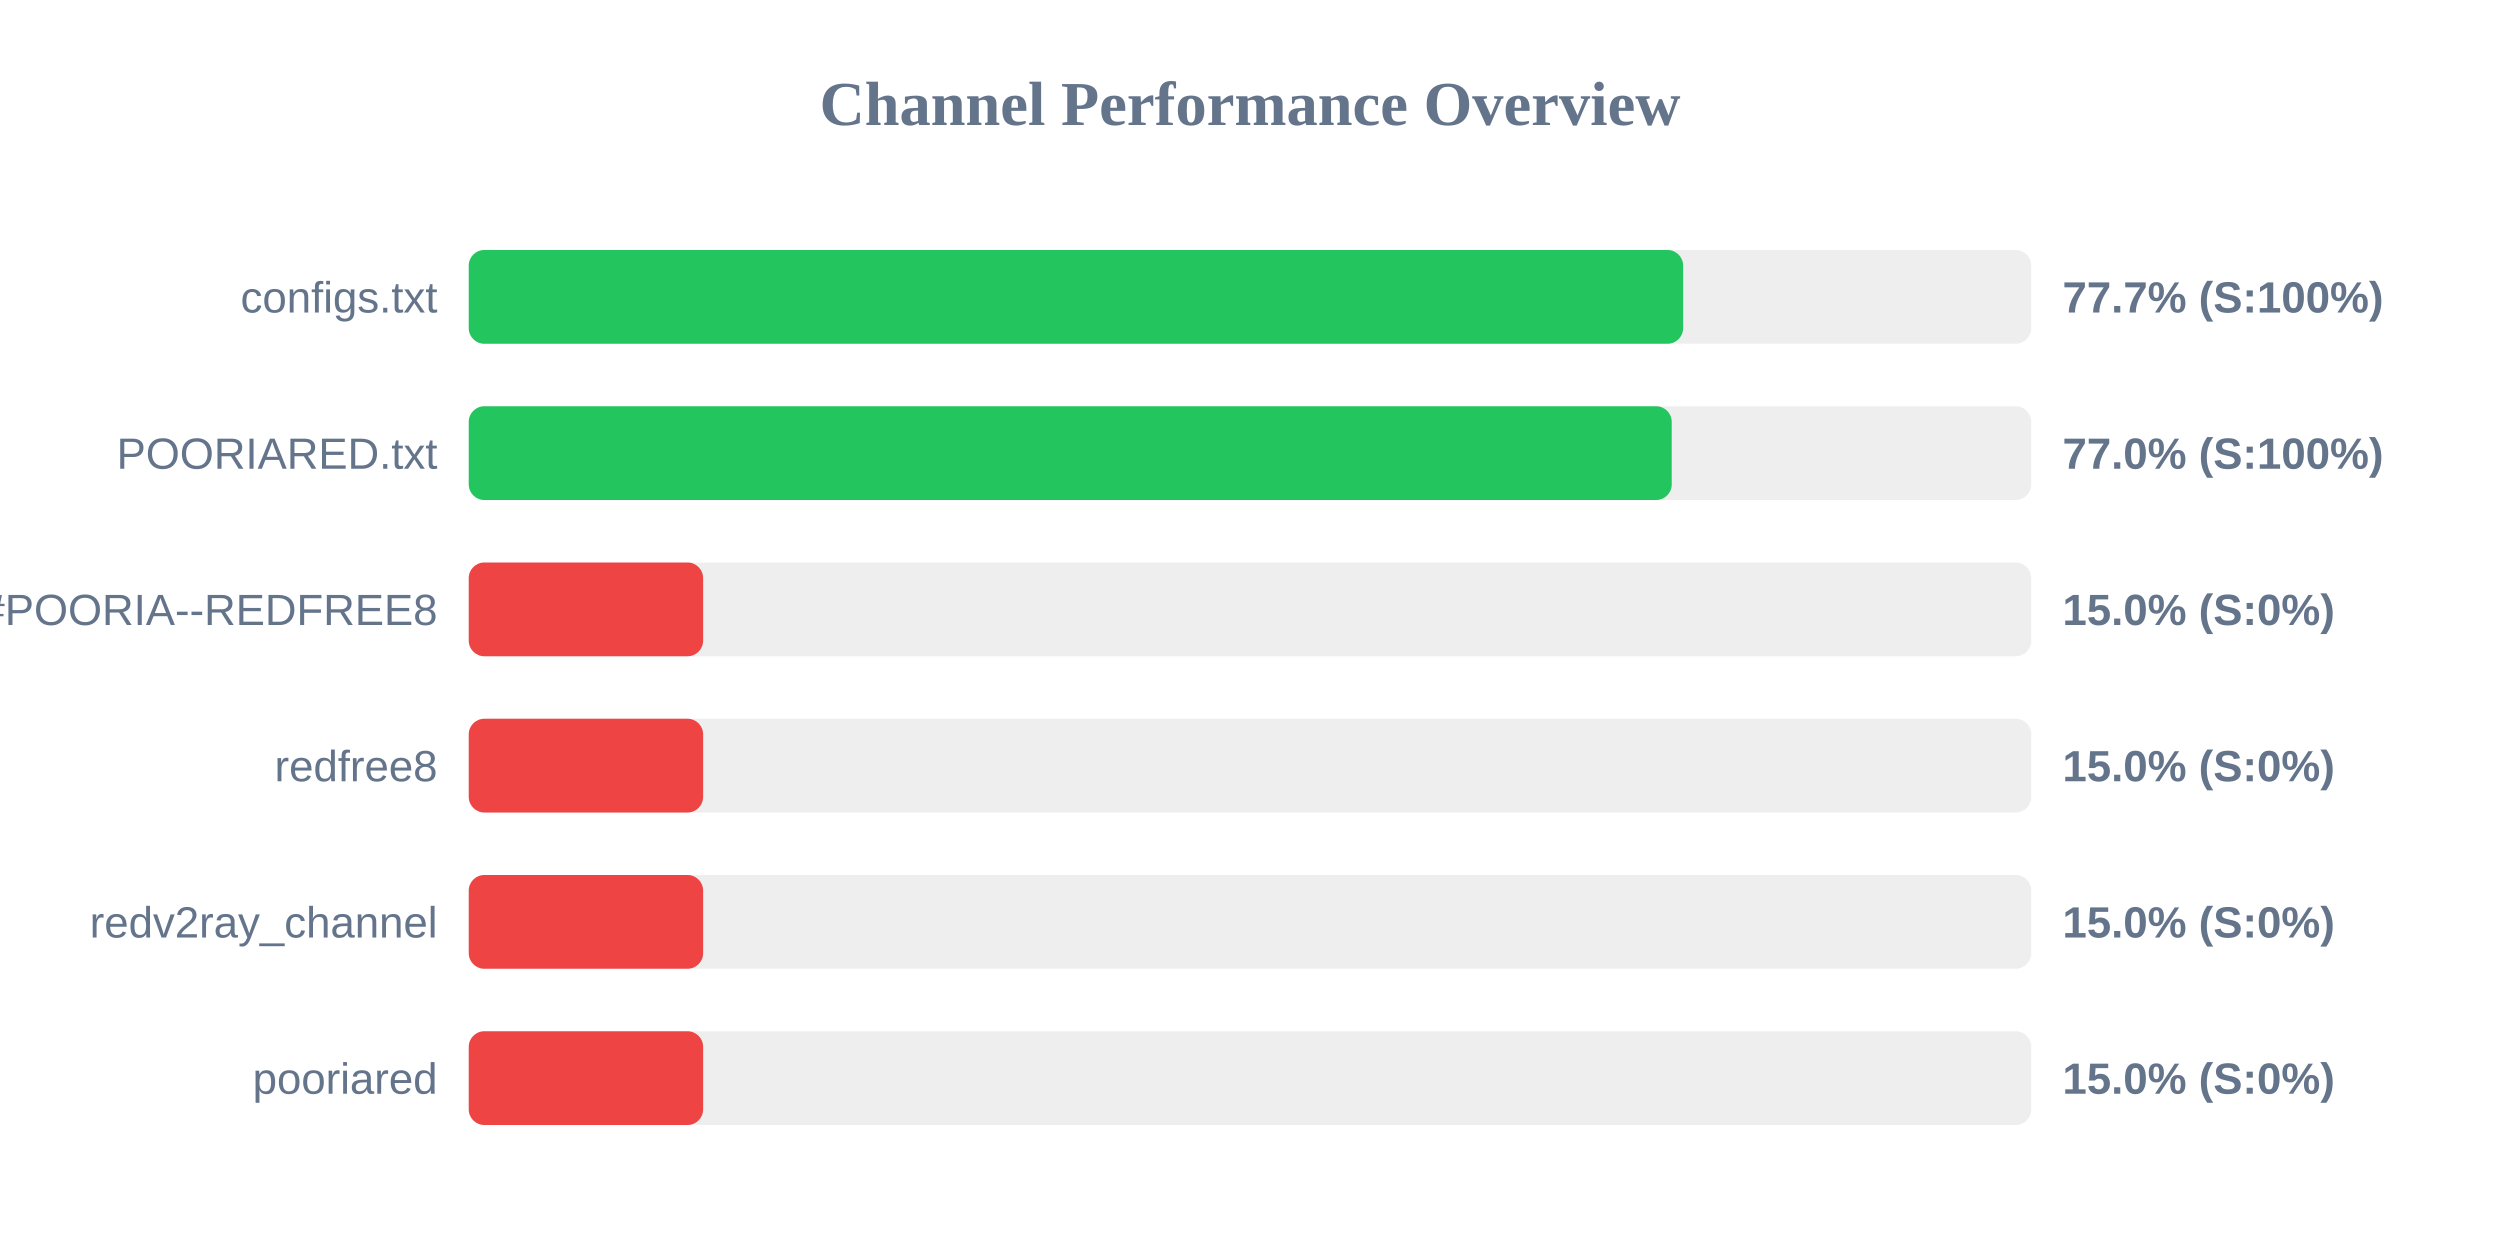
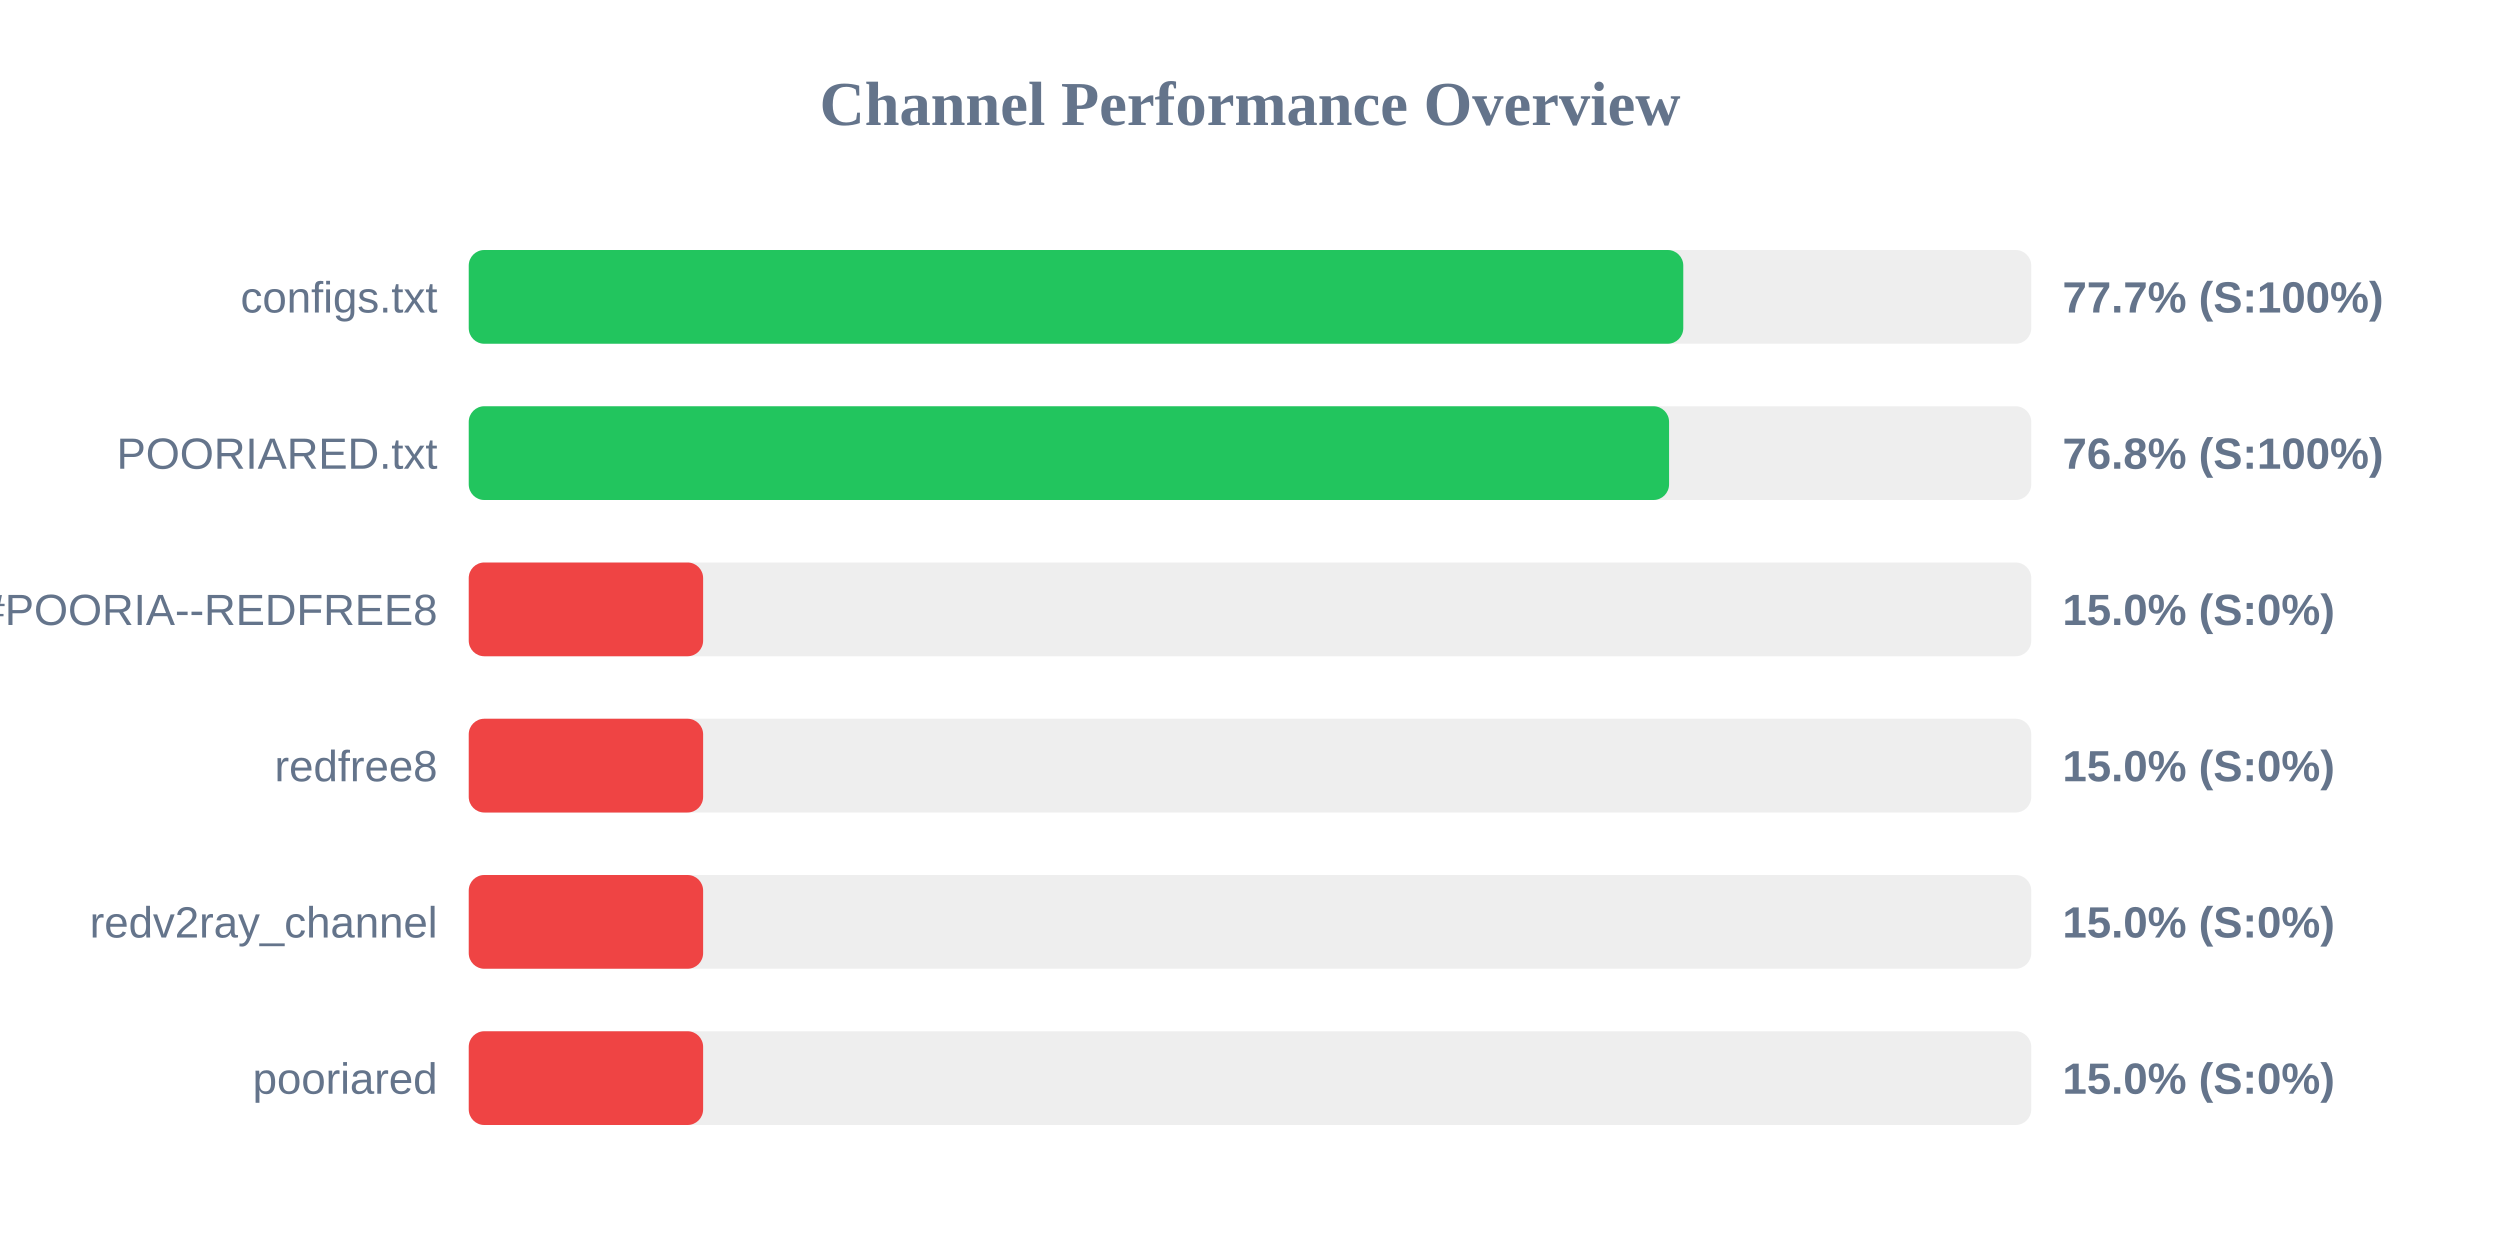
<svg xmlns="http://www.w3.org/2000/svg" width="800" height="400" version="1.1">
  <style>
        .row { font: 14px Arial; fill: #64748b; }
        .score { font: bold 14px Arial; fill: #64748b; }
    </style>
  <text x="400" y="40" text-anchor="middle" font-size="20px" font-weight="bold" fill="#64748b">Channel Performance Overview</text>
  <rect x="150" y="80" width="500" height="30" fill="#eee" rx="5" />
-   <rect x="150" y="80" width="388.6" height="30" fill="#22c55e" rx="5" />
+   <rect x="150" y="80" width="388.65" height="30" fill="#22c55e" rx="5" />
  <text x="140" y="100" text-anchor="end" class="row">configs.txt</text>
  <text x="660" y="100" text-anchor="start" class="score">77.7% (S:100%)</text>
  <rect x="150" y="130" width="500" height="30" fill="#eee" rx="5" />
-   <rect x="150" y="130" width="384.95" height="30" fill="#22c55e" rx="5" />
+   <rect x="150" y="130" width="384.1" height="30" fill="#22c55e" rx="5" />
  <text x="140" y="150" text-anchor="end" class="row">POORIARED.txt</text>
-   <text x="660" y="150" text-anchor="start" class="score">77.0% (S:100%)</text>
+   <text x="660" y="150" text-anchor="start" class="score">76.8% (S:100%)</text>
  <rect x="150" y="180" width="500" height="30" fill="#eee" rx="5" />
  <rect x="150" y="180" width="75.0" height="30" fill="#ef4444" rx="5" />
  <text x="140" y="200" text-anchor="end" class="row">POORIA--REDFREE8.txt#POORIA--REDFREE8</text>
  <text x="660" y="200" text-anchor="start" class="score">15.0% (S:0%)</text>
  <rect x="150" y="230" width="500" height="30" fill="#eee" rx="5" />
  <rect x="150" y="230" width="75.0" height="30" fill="#ef4444" rx="5" />
  <text x="140" y="250" text-anchor="end" class="row">redfree8</text>
  <text x="660" y="250" text-anchor="start" class="score">15.0% (S:0%)</text>
  <rect x="150" y="280" width="500" height="30" fill="#eee" rx="5" />
  <rect x="150" y="280" width="75.0" height="30" fill="#ef4444" rx="5" />
  <text x="140" y="300" text-anchor="end" class="row">redv2ray_channel</text>
  <text x="660" y="300" text-anchor="start" class="score">15.0% (S:0%)</text>
  <rect x="150" y="330" width="500" height="30" fill="#eee" rx="5" />
  <rect x="150" y="330" width="75.0" height="30" fill="#ef4444" rx="5" />
  <text x="140" y="350" text-anchor="end" class="row">pooriared</text>
  <text x="660" y="350" text-anchor="start" class="score">15.0% (S:0%)</text>
</svg>
